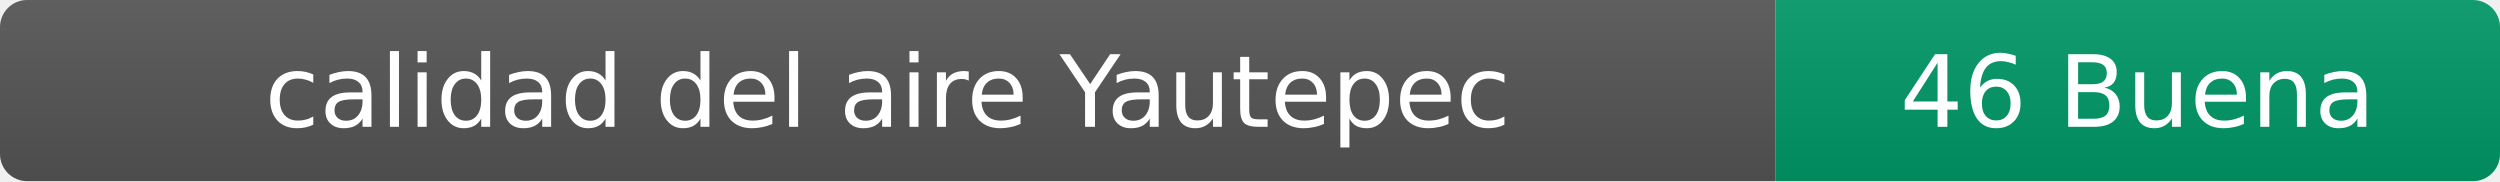
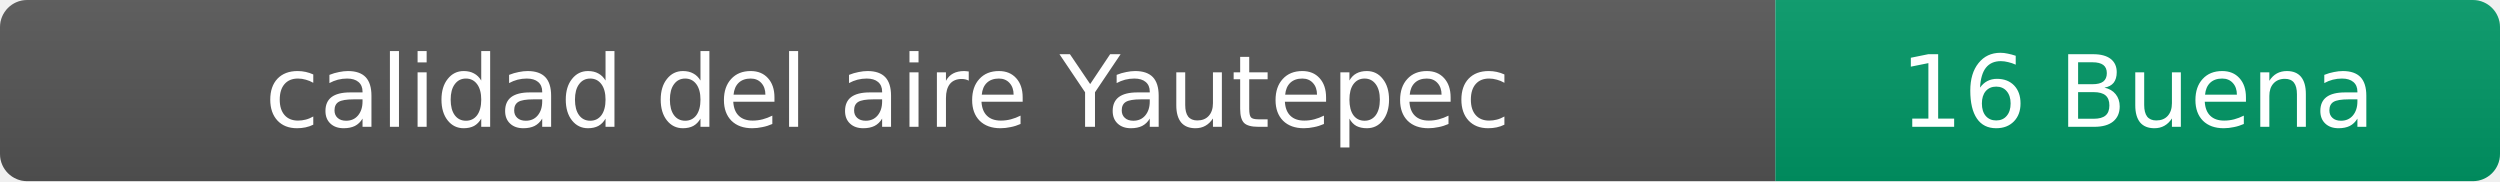
- <svg xmlns="http://www.w3.org/2000/svg" width="276" height="20" role="img" aria-label="calidad del aire: 46 Buena">
+ <svg xmlns="http://www.w3.org/2000/svg" width="276" height="20" role="img" aria-label="calidad del aire: 16 Buena">
  <linearGradient id="s" x2="0" y2="100%">
    <stop offset="0" stop-color="#bbb" stop-opacity=".1" />
    <stop offset="1" stop-opacity=".1" />
  </linearGradient>
  <clipPath id="r">
    <rect width="276" height="20" rx="3" fill="#fff" />
  </clipPath>
  <g clip-path="url(#r)">
    <rect width="196" height="20" fill="#555" />
    <rect x="196" width="80" height="20" fill="#009966" />
    <rect width="276" height="20" fill="url(#s)" />
  </g>
  <g fill="#fff" text-anchor="middle" font-family="Verdana,Geneva,DejaVu Sans,sans-serif" font-size="11">
    <text x="98" y="14">calidad del aire Yautepec</text>
-     <text x="236" y="14">46 Buena</text>
+     <text x="236" y="14">16 Buena</text>
  </g>
</svg>
